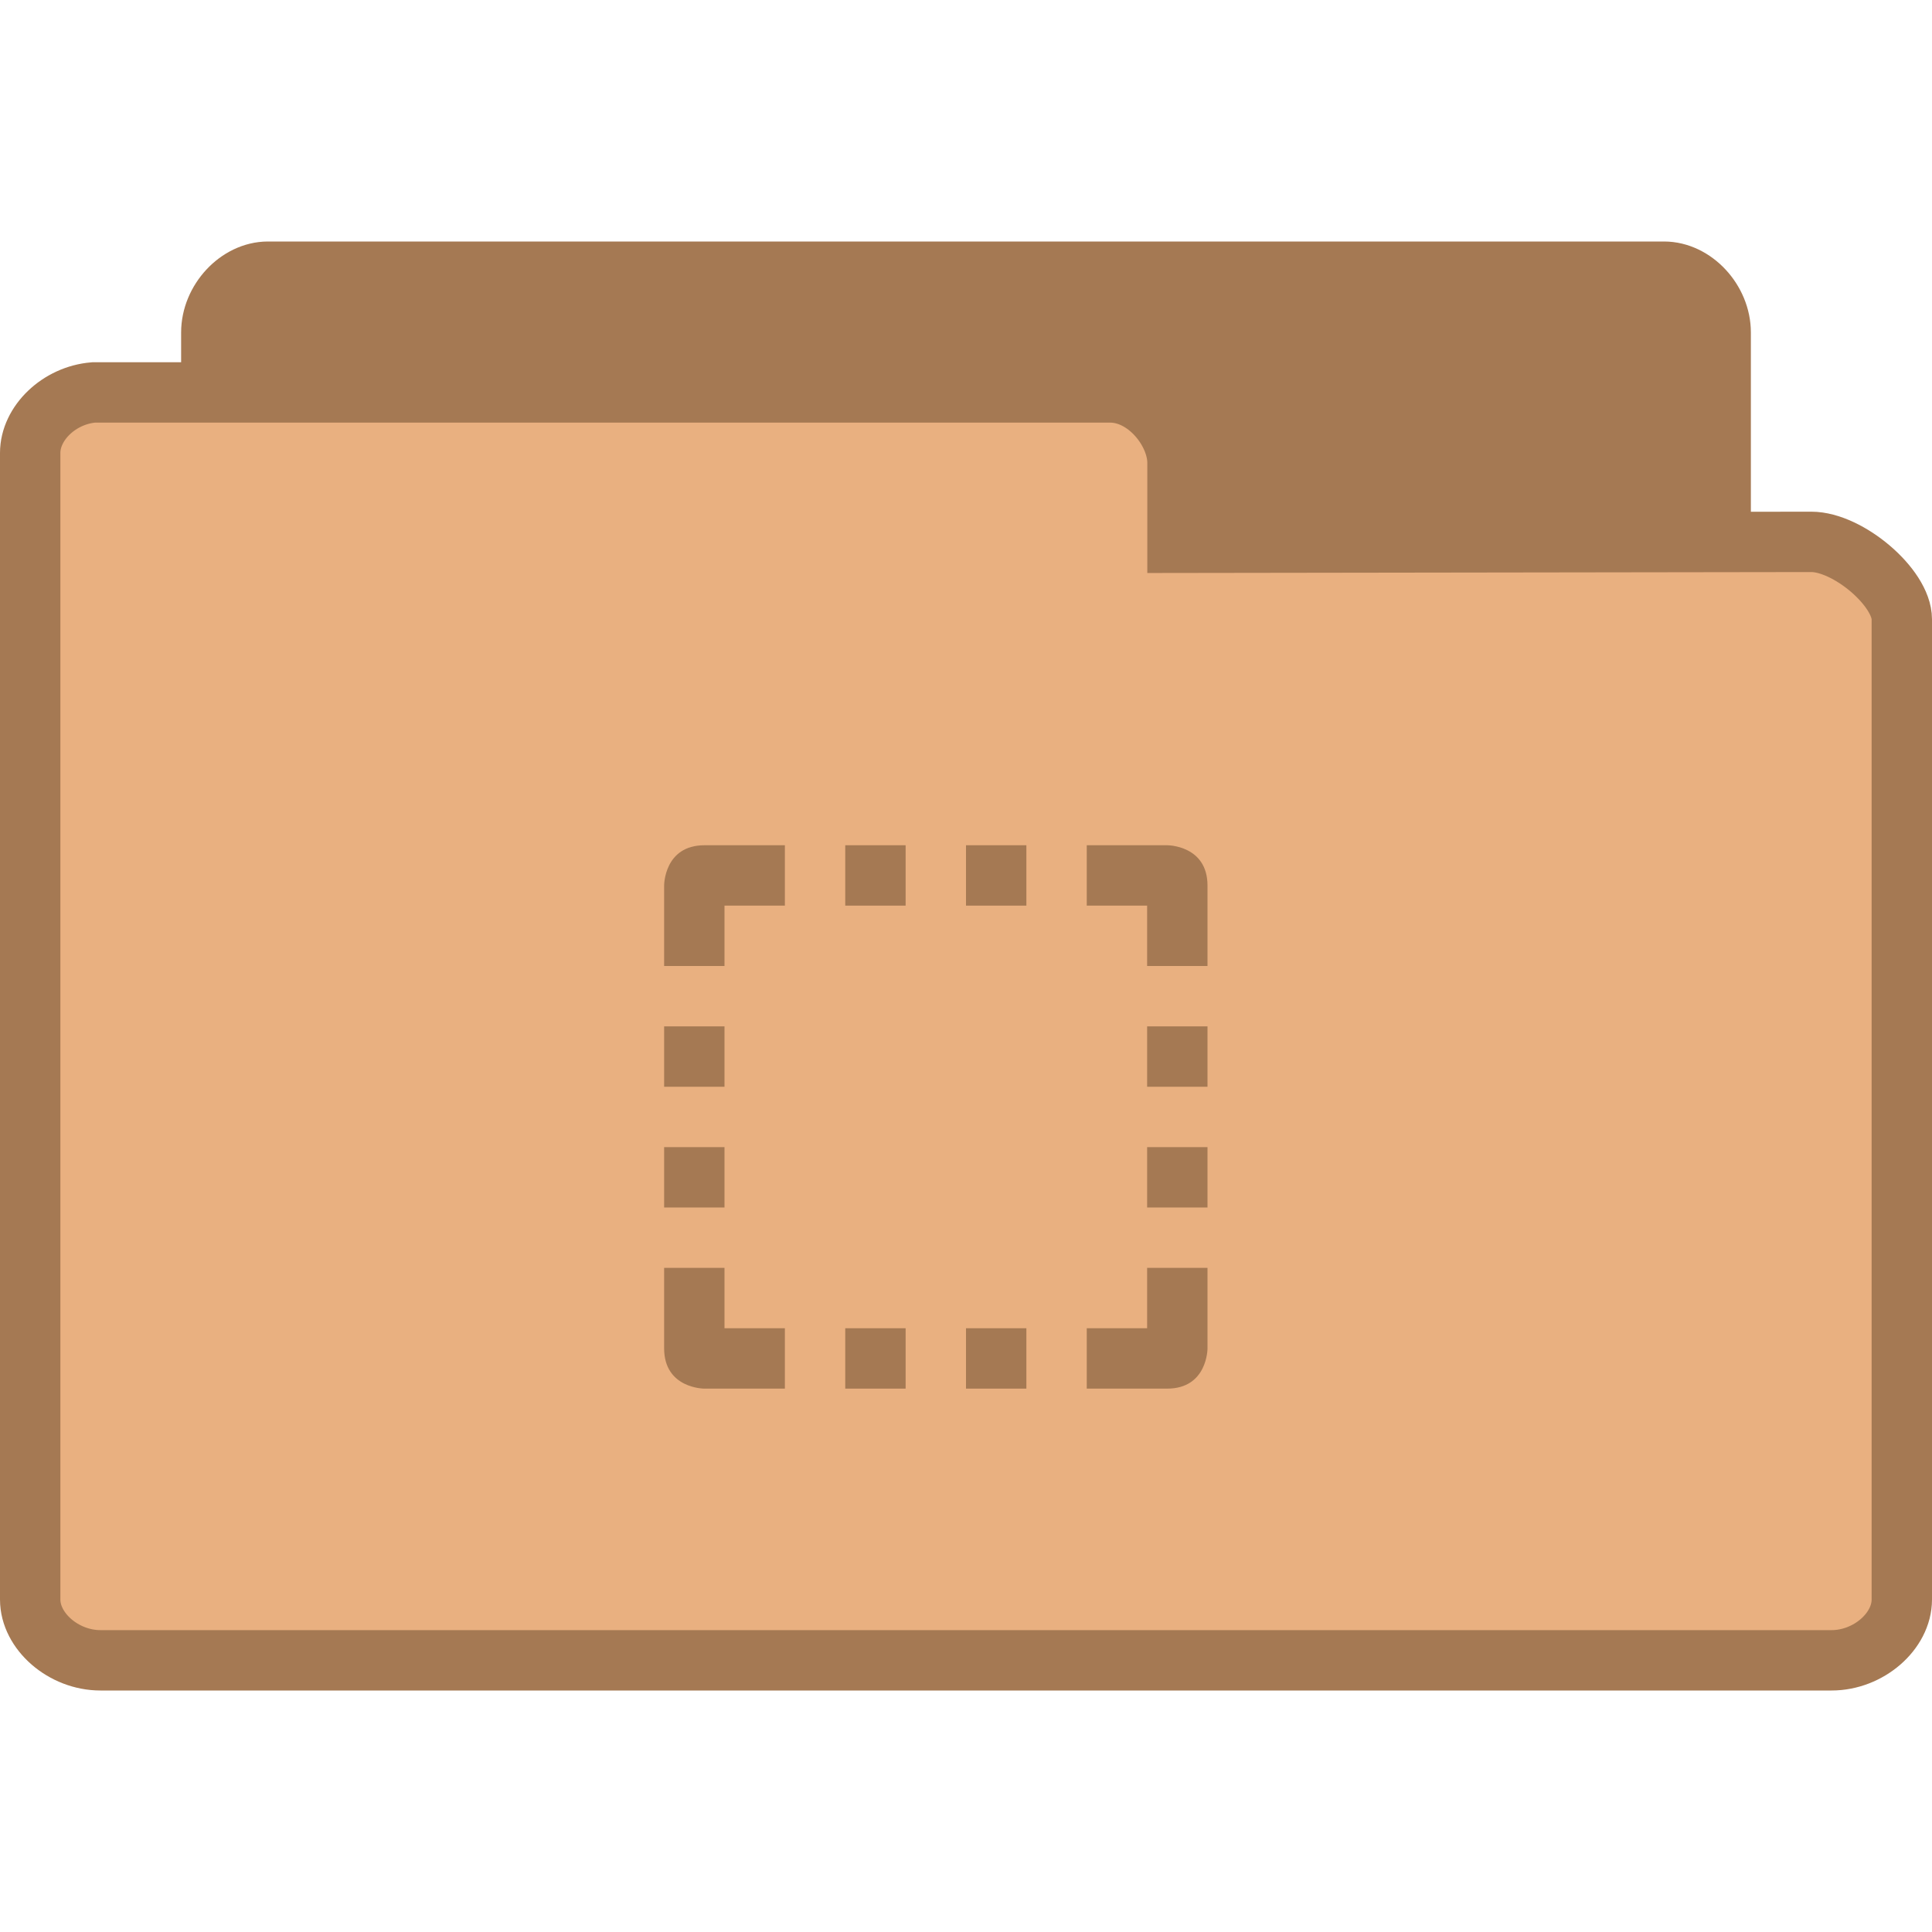
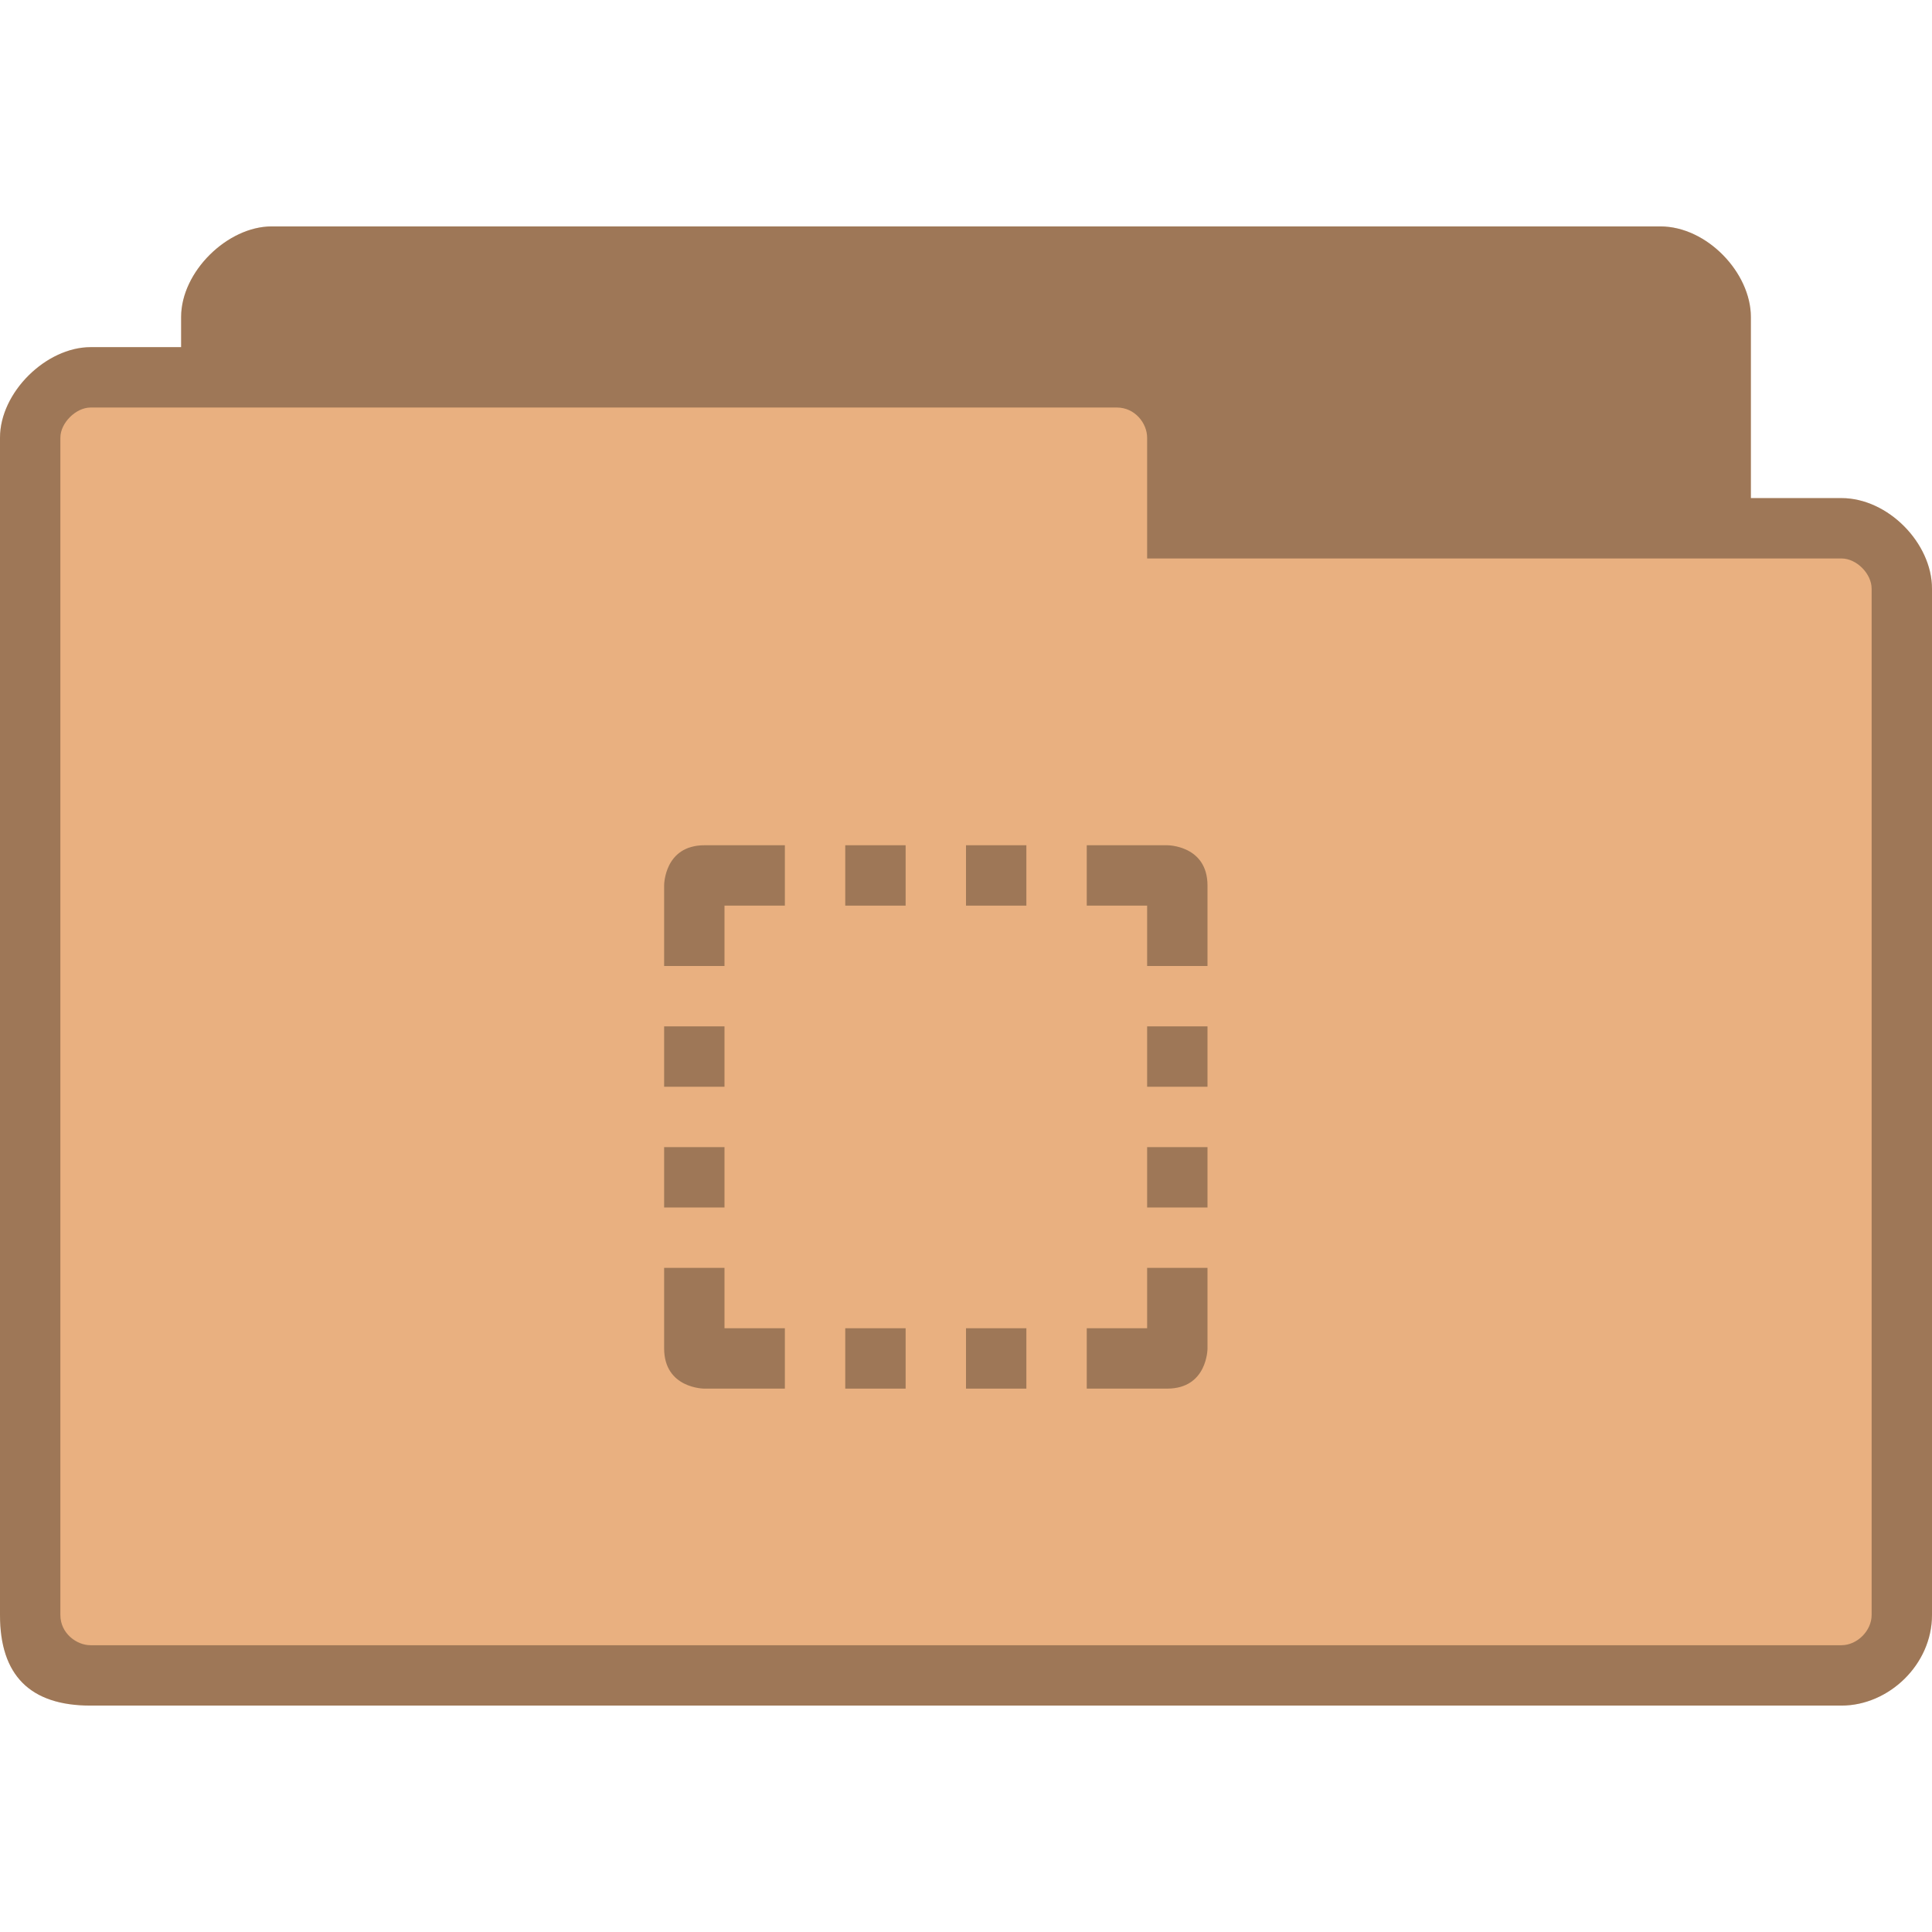
- <svg xmlns="http://www.w3.org/2000/svg" width="256" height="256" viewBox="0 0 256 256">
-   <g style="stroke:#a57953">
-     <path style="fill:#a57953" d="M 4.347 24.5 C 3.887 24.453 3.5 23.992 3.5 23.498 L 3.5 4.507 C 3.5 3.98 3.946 3.5 4.438 3.5 L 27.562 3.5 C 28.054 3.5 28.5 3.98 28.5 4.507 L 28.5 20.742 C 28.5 21.269 27.782 22.025 27.291 22.025 L 18.825 22.01 L 18.825 23.334 C 18.825 23.857 18.414 24.5 17.925 24.5 L 4.438 24.5 C 4.408 24.5 4.379 24.5 4.347 24.5 Z " transform="matrix(8 0 0 8 0 8)" />
-     <path style="fill:#e9b080" d="M 1.55 5.5 C 0.98 5.547 0.5 6.008 0.5 6.502 L 0.5 25.493 C 0.5 26.02 1.053 26.5 1.663 26.5 L 30.337 26.5 C 30.947 26.5 31.5 26.02 31.5 25.493 L 31.5 9.258 C 31.5 8.731 30.609 7.975 30 7.975 L 19.503 7.99 L 19.503 6.666 C 19.503 6.143 18.993 5.5 18.388 5.5 L 1.663 5.5 C 1.626 5.5 1.59 5.5 1.55 5.5 Z " transform="matrix(8 0 0 8 0 8)" />
-   </g>
-   <g style="fill:#a57953">
-     <path d="M 112 112 L 112 120 L 120 120 L 120 112 Z " />
-     <path d="M 144 112 L 144 120 L 152 120 L 152 128 L 160 128 L 160 117.344 C 160 112 154.688 112 154.688 112 Z " />
-     <path d="M 128 112 L 128 120 L 136 120 L 136 112 Z " />
-     <path d="M 88 128 L 96 128 L 96 120 L 104 120 L 104 112 L 93.344 112 C 88 112 88 117.312 88 117.312 Z " />
-     <path d="M 104 184 L 104 176 L 96 176 L 96 168 L 88 168 L 88 178.656 C 88 184 93.312 184 93.312 184 Z " />
-     <path d="M 136 184 L 136 176 L 128 176 L 128 184 Z " />
-     <path d="M 120 184 L 120 176 L 112 176 L 112 184 Z " />
-     <path d="M 88 160 L 96 160 L 96 152 L 88 152 Z " />
-     <path d="M 88 144 L 96 144 L 96 136 L 88 136 Z " />
-     <path d="M 160 168 L 152 168 L 152 176 L 144 176 L 144 184 L 154.656 184 C 160 184 160 178.688 160 178.688 Z " />
-     <path d="M 160 136 L 152 136 L 152 144 L 160 144 Z " />
-     <path d="M 160 152 L 152 152 L 152 160 L 160 160 Z " />
-   </g>
+ <svg xmlns="http://www.w3.org/2000/svg" width="256" height="256" viewBox="0 0 256 256" id="svg3071" version="1.1">
+   <defs id="defs3107" />
+   <path style="fill:#e9b080;fill-opacity:1;stroke:none" d="m 36,30 c -5.856,0 -12,6 -12,12 l 0,4 -12,0 c -5.88,0 -12,5.981 -12,12 L 0,214 c 0,8 4,12 12,12 l 232,0 c 6.27,0 12,-5.433 12,-12 l 0,-136 c 0,-6.02 -5.82,-12 -12,-12 l -12,0 0,-24 c 0,-5.845 -5.813,-12 -12,-12 z" id="path6-6" />
+   <path style="fill:#000000;fill-opacity:0.322;stroke:none" d="m 36,30 c -5.856,0 -12,6 -12,12 l 0,4 -12,0 c -5.88,0 -12,5.981 -12,12 L 0,214 c 0,8 4,12 12,12 l 232,0 c 6.27,0 12,-5.433 12,-12 l 0,-136 c 0,-6.02 -5.82,-12 -12,-12 l -12,0 0,-24 c 0,-5.845 -5.813,-12 -12,-12 z m -24,24 136,0 c 2.361,0 4,2.059 4,4 l 0,16 92,0 c 2.022,0 4,2.035 4,4 L 248,214 c 0,2.085 -1.915,4 -4,4 l -232,0 c -1.857,0 -4,-1.585 -4,-4 L 8,58 c 0,-1.97 2.066,-4 4,-4 z" id="path3778" />
+   <path style="fill:#000000;fill-opacity:0.322" id="path3081" d="m 112,112 0,8 8,0 0,-8 z" />
+   <path style="fill:#000000;fill-opacity:0.322" id="path3083" d="m 144,112 0,8 8,0 0,8 8,0 0,-10.656 C 160,112 154.688,112 154.688,112 z" />
+   <path style="fill:#000000;fill-opacity:0.322" id="path3085" d="m 128,112 0,8 8,0 0,-8 z" />
+   <path style="fill:#000000;fill-opacity:0.322" id="path3087" d="m 88,128 8,0 0,-8 8,0 0,-8 -10.656,0 C 88,112 88,117.312 88,117.312 z" />
+   <path style="fill:#000000;fill-opacity:0.322" id="path3089" d="m 104,184 0,-8 -8,0 0,-8 -8,0 0,10.656 C 88,184 93.312,184 93.312,184 z" />
+   <path style="fill:#000000;fill-opacity:0.322" id="path3091" d="m 136,184 0,-8 -8,0 0,8 z" />
+   <path style="fill:#000000;fill-opacity:0.322" id="path3093" d="m 120,184 0,-8 -8,0 0,8 z" />
+   <path style="fill:#000000;fill-opacity:0.322" id="path3095" d="m 88,160 8,0 0,-8 -8,0 z" />
+   <path style="fill:#000000;fill-opacity:0.322" id="path3097" d="m 88,144 8,0 0,-8 -8,0 z" />
+   <path style="fill:#000000;fill-opacity:0.322" id="path3099" d="m 160,168 -8,0 0,8 -8,0 0,8 10.656,0 C 160,184 160,178.688 160,178.688 z" />
+   <path style="fill:#000000;fill-opacity:0.322" id="path3101" d="m 160,136 -8,0 0,8 8,0 z" />
+   <path style="fill:#000000;fill-opacity:0.322" id="path3103" d="m 160,152 -8,0 0,8 8,0 z" />
</svg>
